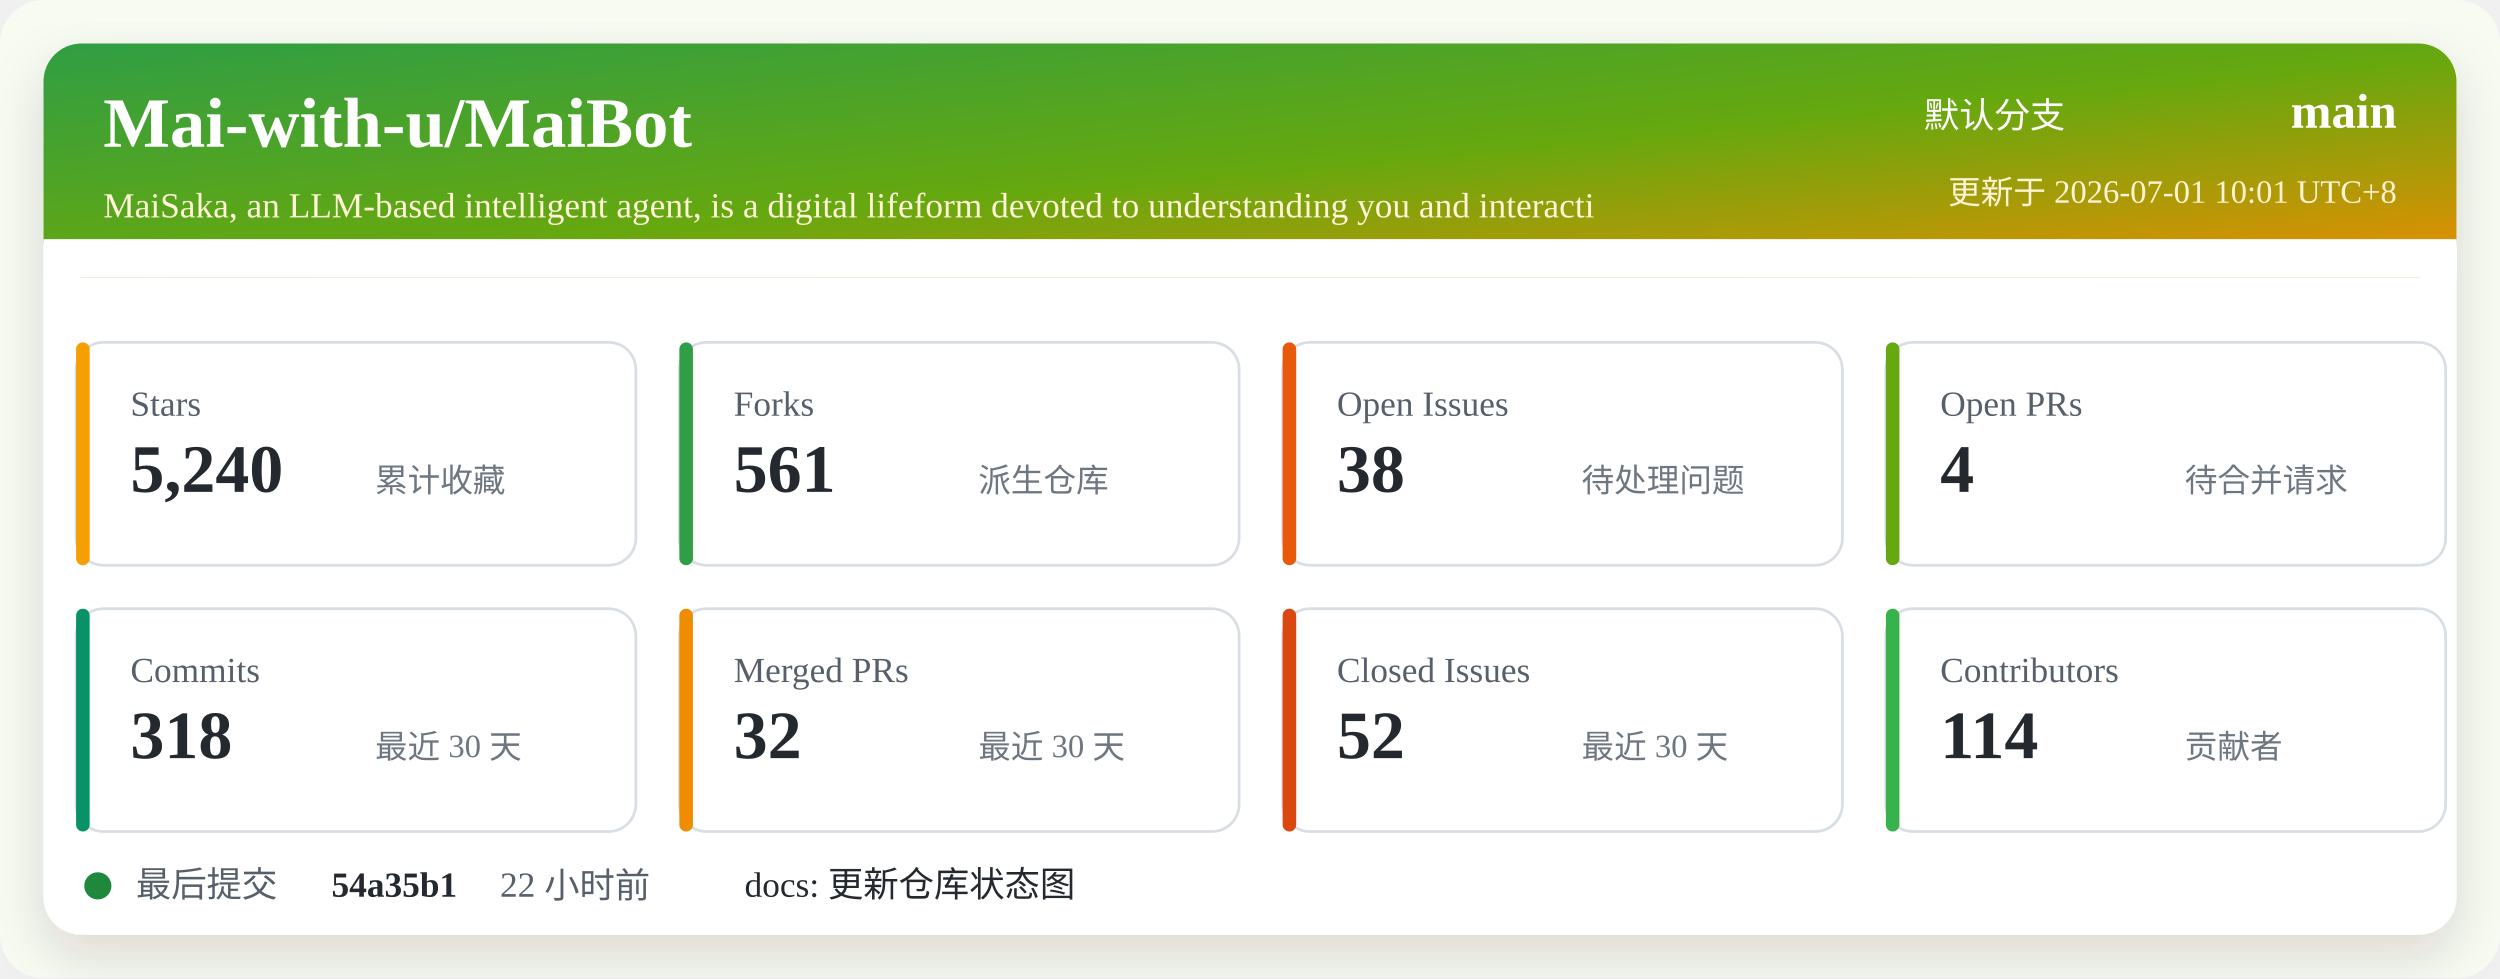
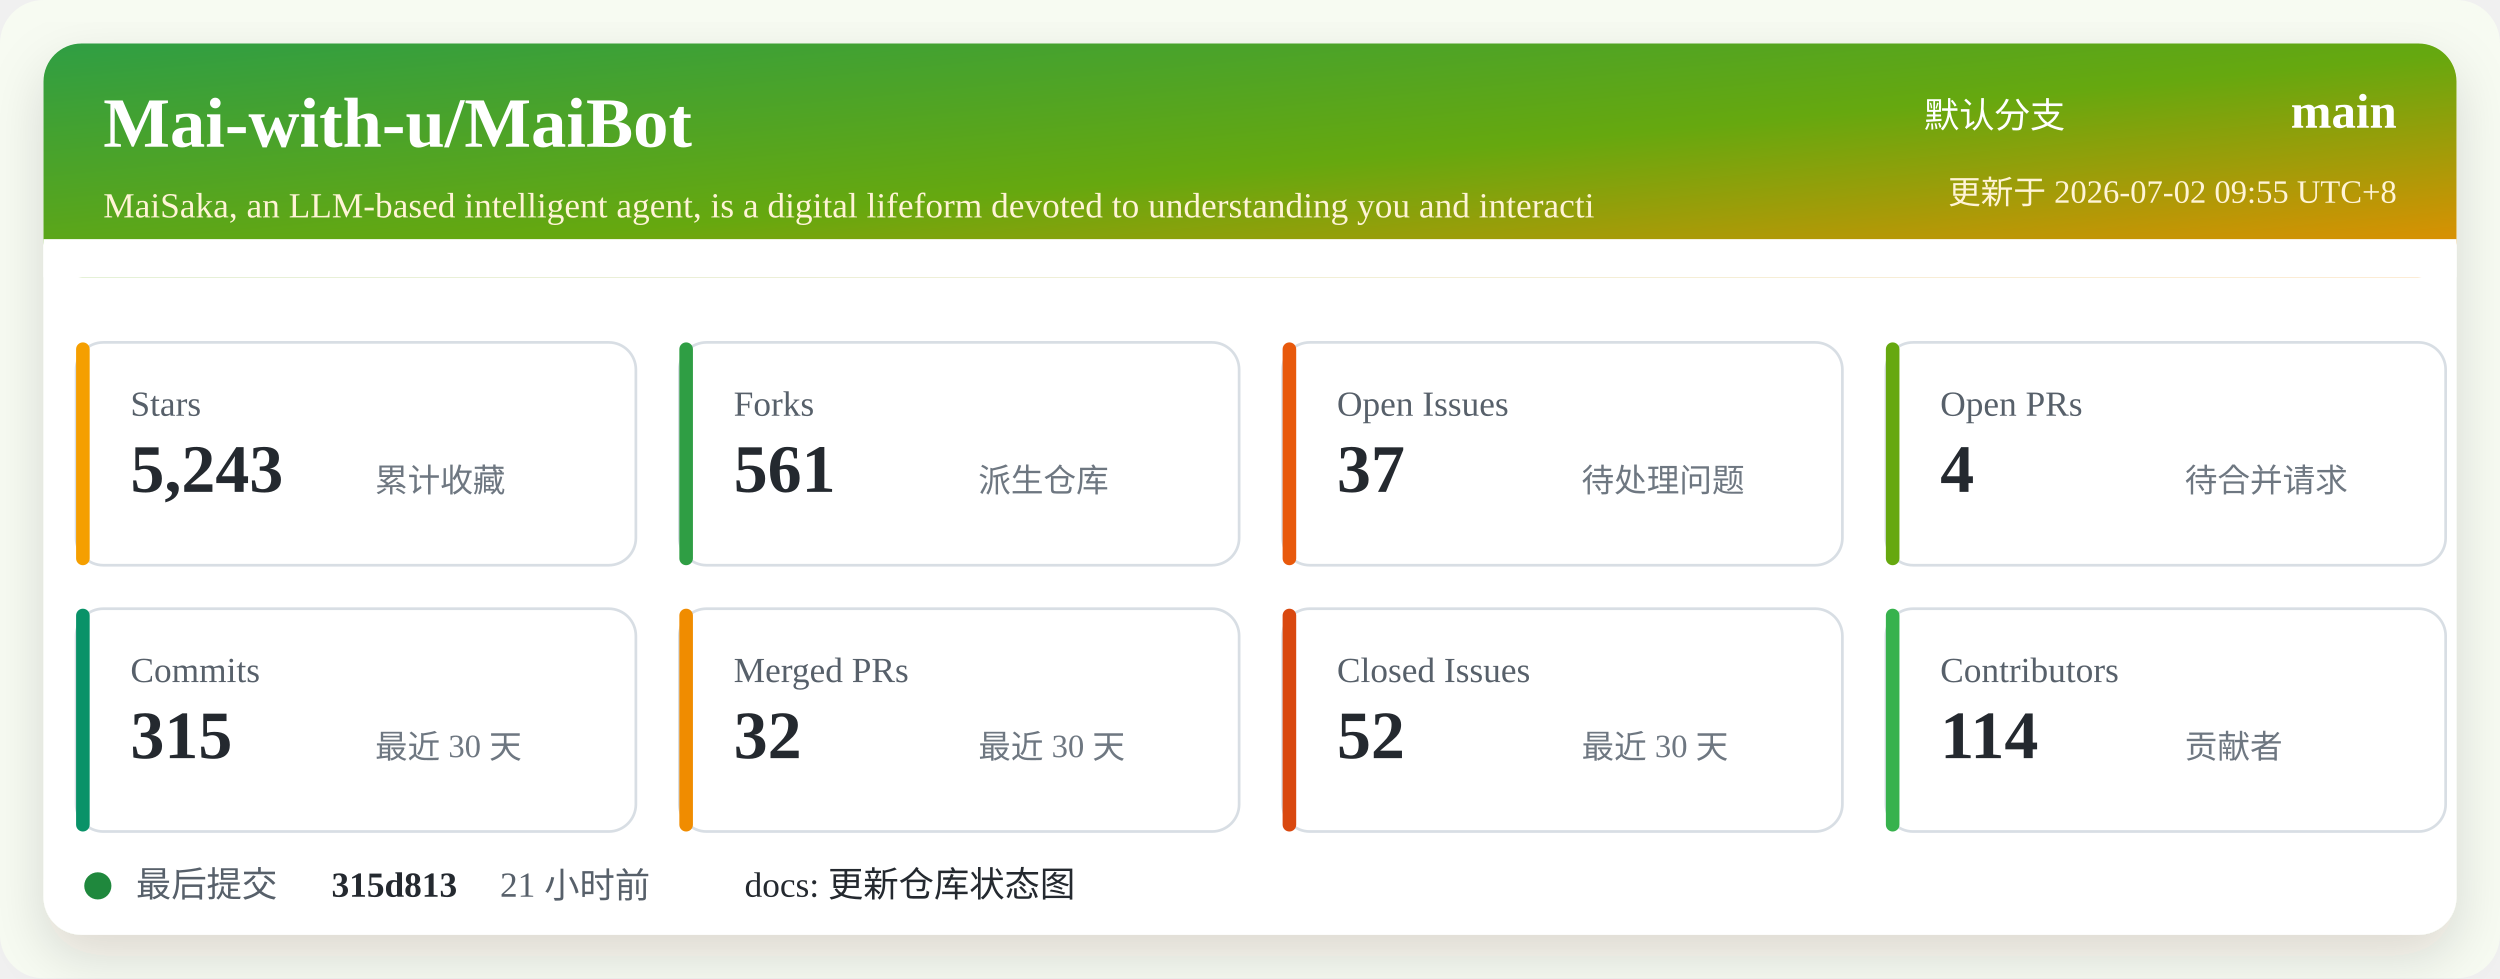
<svg xmlns="http://www.w3.org/2000/svg" width="920" height="360" viewBox="0 0 920 360" role="img" aria-labelledby="title desc">
  <defs>
    <linearGradient id="header" x1="0" x2="1" y1="0" y2="1">
      <stop offset="0%" stop-color="#2f9e44" />
      <stop offset="52%" stop-color="#66a80f" />
      <stop offset="100%" stop-color="#f08c00" />
    </linearGradient>
    <filter id="shadow" x="-5%" y="-5%" width="110%" height="110%">
      <feDropShadow dx="0" dy="8" stdDeviation="10" flood-color="#2b2318" flood-opacity="0.14" />
    </filter>
  </defs>
  <rect width="920" height="360" rx="16" fill="#f7fbf2" />
  <rect x="16" y="16" width="888" height="328" rx="14" fill="#ffffff" filter="url(#shadow)" />
  <rect x="16" y="16" width="888" height="86" rx="14" fill="url(#header)" />
  <path d="M16 88 H904 V102 H16 Z" fill="#ffffff" />
  <text x="38" y="54" fill="#ffffff" font-size="26" font-weight="700">Mai-with-u/MaiBot</text>
  <text x="38" y="80" fill="#fff4d6" font-size="13">MaiSaka, an LLM-based intelligent agent, is a digital lifeform devoted to understanding you and interacti</text>
  <text x="760" y="47" fill="#ffffff" font-size="13" text-anchor="end">默认分支</text>
  <text x="882" y="47" fill="#ffffff" font-size="18" font-weight="700" text-anchor="end">main</text>
-   <text x="882" y="75" fill="#fff4d6" font-size="12" text-anchor="end">更新于 2026-07-01 10:01 UTC+8</text>
+   <text x="882" y="75" fill="#fff4d6" font-size="12" text-anchor="end">更新于 2026-07-02 09:55 UTC+8</text>
  <g transform="translate(28 126)">
    <rect width="206" height="82" rx="10" fill="#ffffff" stroke="#d8dee4" />
    <rect x="0" y="0" width="5" height="82" rx="2.5" fill="#f59f00" />
    <text x="20" y="27" fill="#57606a" font-size="13">Stars</text>
-     <text x="20" y="55" fill="#24292f" font-size="25" font-weight="700">5,240</text>
+     <text x="20" y="55" fill="#24292f" font-size="25" font-weight="700">5,243</text>
    <text x="110" y="55" fill="#6e7781" font-size="12">累计收藏</text>
  </g>
  <g transform="translate(250 126)">
    <rect width="206" height="82" rx="10" fill="#ffffff" stroke="#d8dee4" />
    <rect x="0" y="0" width="5" height="82" rx="2.5" fill="#2f9e44" />
    <text x="20" y="27" fill="#57606a" font-size="13">Forks</text>
    <text x="20" y="55" fill="#24292f" font-size="25" font-weight="700">561</text>
    <text x="110" y="55" fill="#6e7781" font-size="12">派生仓库</text>
  </g>
  <g transform="translate(472 126)">
    <rect width="206" height="82" rx="10" fill="#ffffff" stroke="#d8dee4" />
    <rect x="0" y="0" width="5" height="82" rx="2.5" fill="#e8590c" />
    <text x="20" y="27" fill="#57606a" font-size="13">Open Issues</text>
-     <text x="20" y="55" fill="#24292f" font-size="25" font-weight="700">38</text>
+     <text x="20" y="55" fill="#24292f" font-size="25" font-weight="700">37</text>
    <text x="110" y="55" fill="#6e7781" font-size="12">待处理问题</text>
  </g>
  <g transform="translate(694 126)">
    <rect width="206" height="82" rx="10" fill="#ffffff" stroke="#d8dee4" />
    <rect x="0" y="0" width="5" height="82" rx="2.5" fill="#66a80f" />
    <text x="20" y="27" fill="#57606a" font-size="13">Open PRs</text>
    <text x="20" y="55" fill="#24292f" font-size="25" font-weight="700">4</text>
    <text x="110" y="55" fill="#6e7781" font-size="12">待合并请求</text>
  </g>
  <g transform="translate(28 224)">
    <rect width="206" height="82" rx="10" fill="#ffffff" stroke="#d8dee4" />
    <rect x="0" y="0" width="5" height="82" rx="2.5" fill="#099268" />
    <text x="20" y="27" fill="#57606a" font-size="13">Commits</text>
-     <text x="20" y="55" fill="#24292f" font-size="25" font-weight="700">318</text>
+     <text x="20" y="55" fill="#24292f" font-size="25" font-weight="700">315</text>
    <text x="110" y="55" fill="#6e7781" font-size="12">最近 30 天</text>
  </g>
  <g transform="translate(250 224)">
    <rect width="206" height="82" rx="10" fill="#ffffff" stroke="#d8dee4" />
    <rect x="0" y="0" width="5" height="82" rx="2.5" fill="#f08c00" />
    <text x="20" y="27" fill="#57606a" font-size="13">Merged PRs</text>
    <text x="20" y="55" fill="#24292f" font-size="25" font-weight="700">32</text>
    <text x="110" y="55" fill="#6e7781" font-size="12">最近 30 天</text>
  </g>
  <g transform="translate(472 224)">
    <rect width="206" height="82" rx="10" fill="#ffffff" stroke="#d8dee4" />
    <rect x="0" y="0" width="5" height="82" rx="2.5" fill="#d9480f" />
    <text x="20" y="27" fill="#57606a" font-size="13">Closed Issues</text>
    <text x="20" y="55" fill="#24292f" font-size="25" font-weight="700">52</text>
    <text x="110" y="55" fill="#6e7781" font-size="12">最近 30 天</text>
  </g>
  <g transform="translate(694 224)">
    <rect width="206" height="82" rx="10" fill="#ffffff" stroke="#d8dee4" />
    <rect x="0" y="0" width="5" height="82" rx="2.5" fill="#37b24d" />
    <text x="20" y="27" fill="#57606a" font-size="13">Contributors</text>
    <text x="20" y="55" fill="#24292f" font-size="25" font-weight="700">114</text>
    <text x="110" y="55" fill="#6e7781" font-size="12">贡献者</text>
  </g>
  <g transform="translate(28 318)">
    <circle cx="8" cy="8" r="5" fill="#1f883d" />
    <text x="22" y="12" fill="#57606a" font-size="13">最后提交</text>
-     <text x="94" y="12" fill="#24292f" font-size="13" font-weight="700">54a35b1</text>
-     <text x="156" y="12" fill="#57606a" font-size="13">22 小时前</text>
+     <text x="94" y="12" fill="#24292f" font-size="13" font-weight="700">315d813</text>
+     <text x="156" y="12" fill="#57606a" font-size="13">21 小时前</text>
    <text x="246" y="12" fill="#24292f" font-size="13">docs: 更新仓库状态图</text>
  </g>
</svg>
